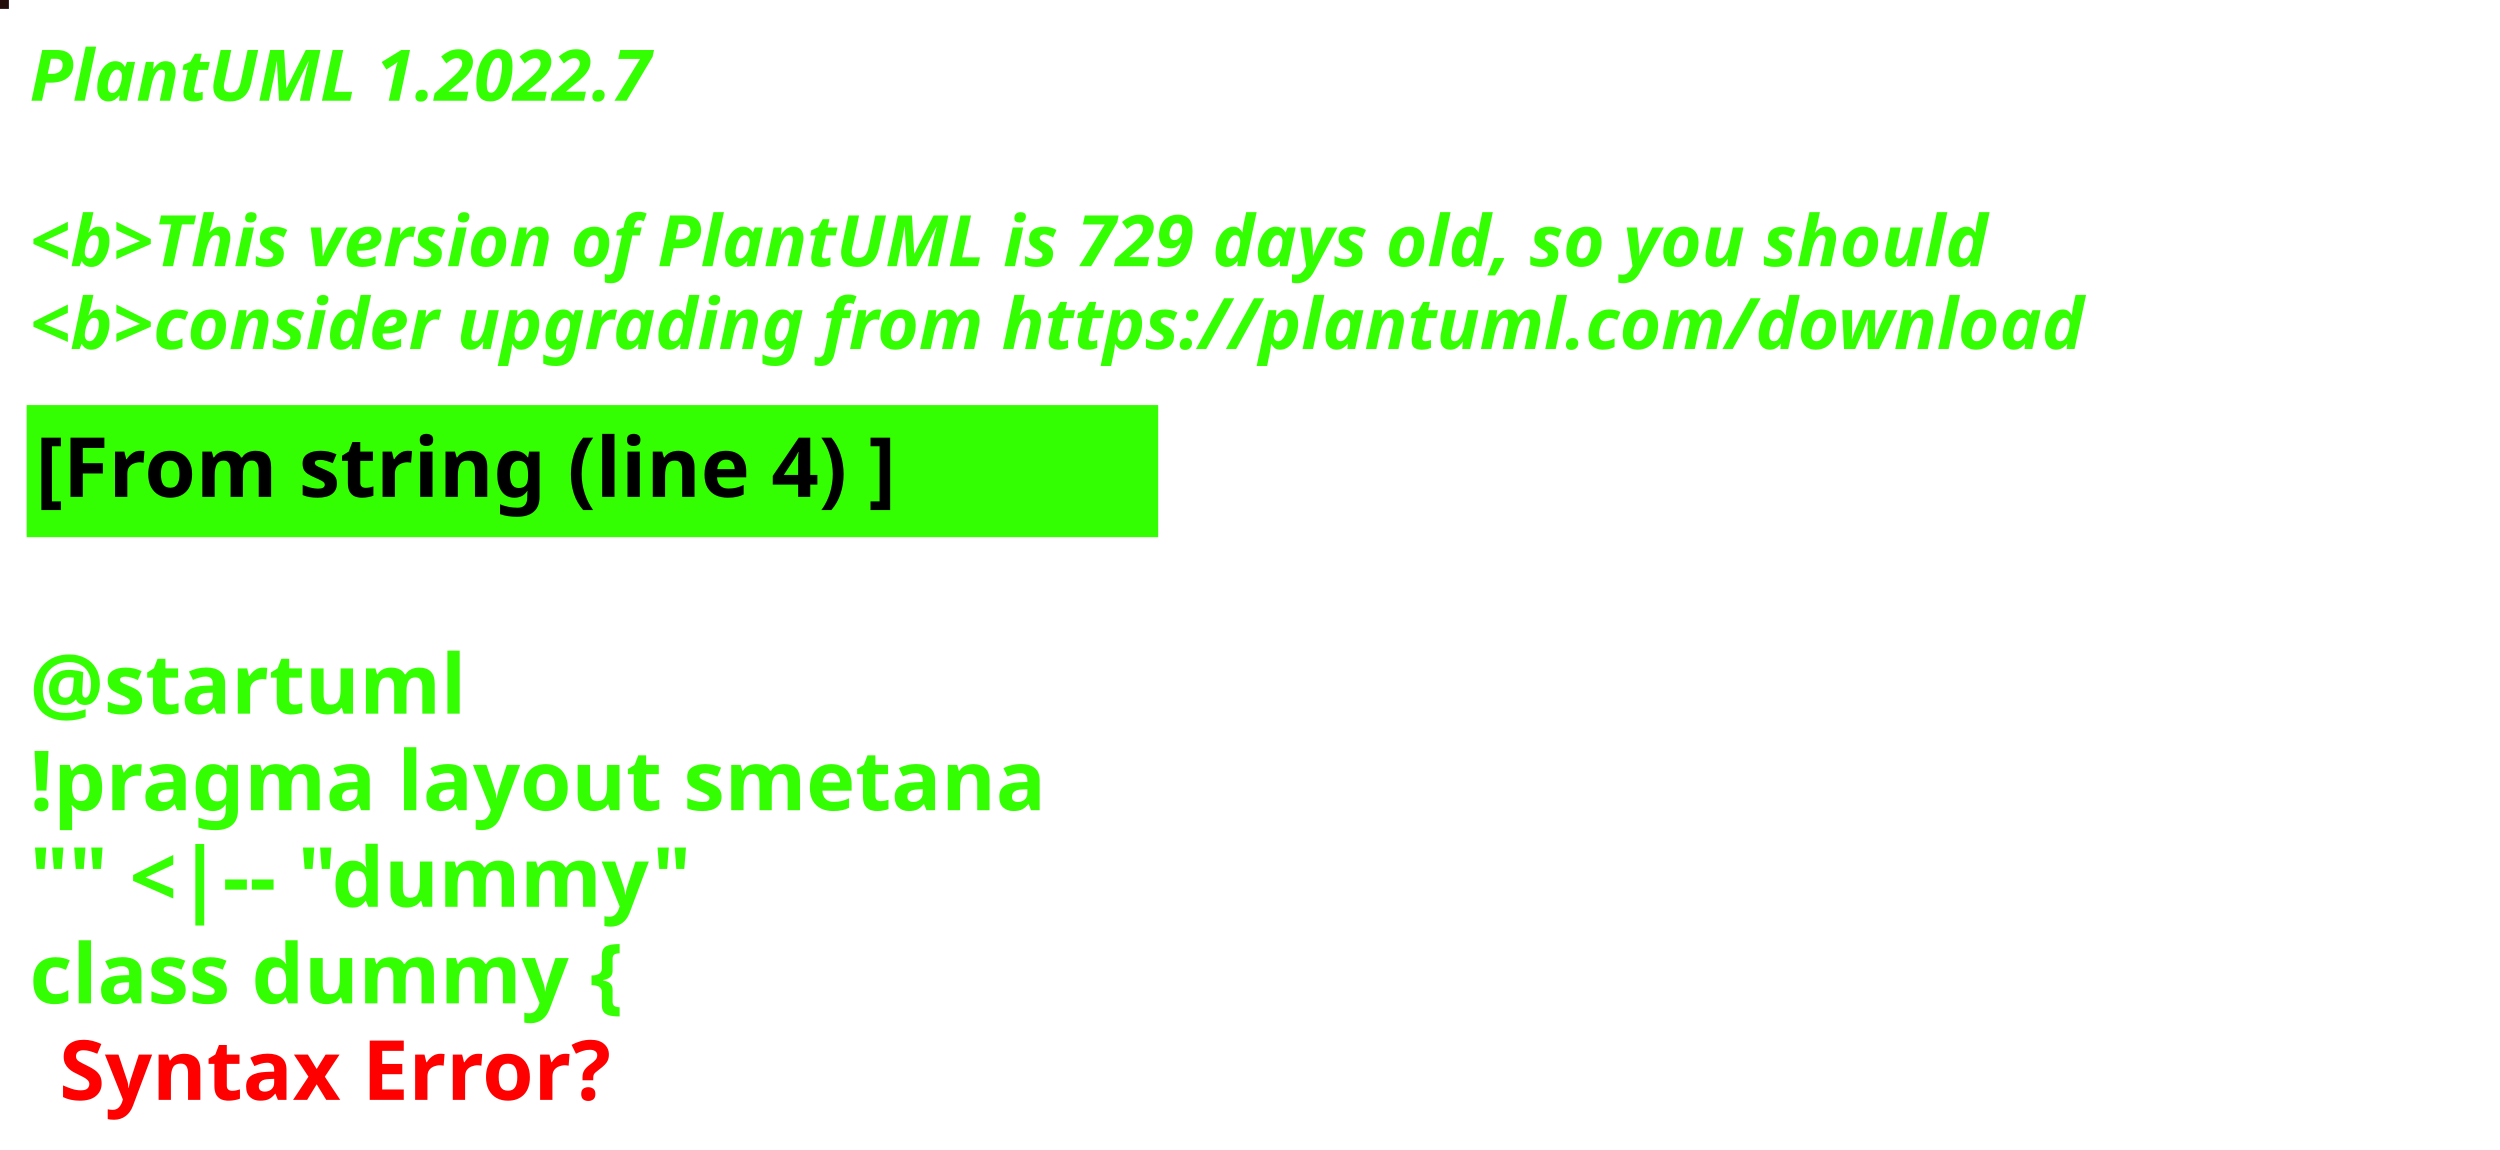
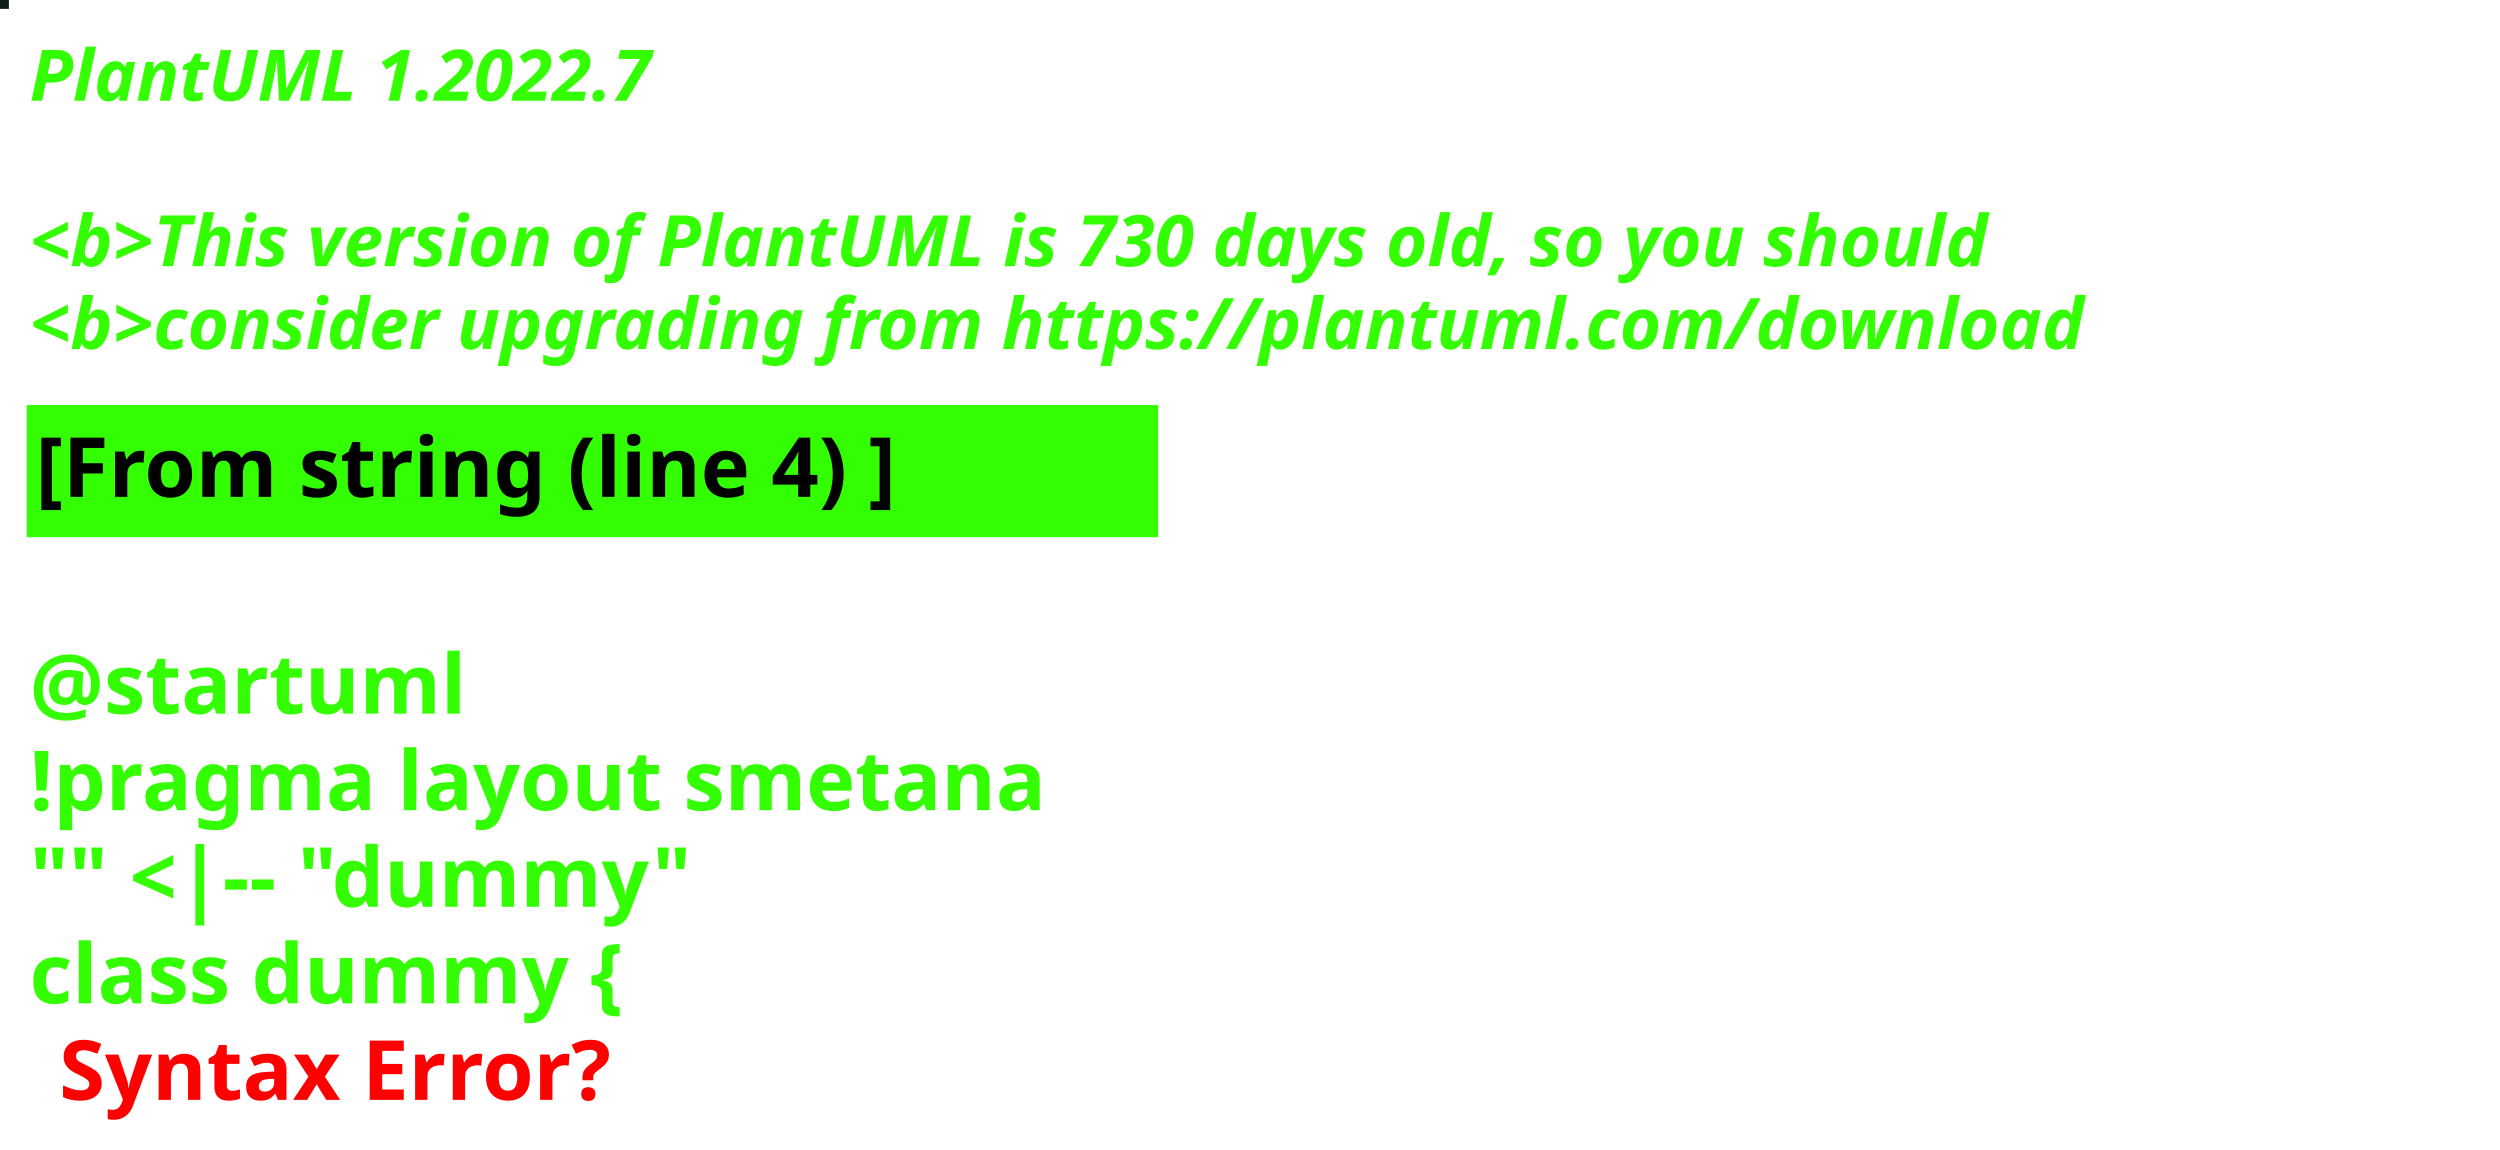
<svg xmlns="http://www.w3.org/2000/svg" contentStyleType="text/css" height="194px" preserveAspectRatio="none" style="width:422px;height:194px;background:#000000;" version="1.1" viewBox="0 0 422 194" width="422px" zoomAndPan="magnify">
  <defs />
  <g>
-     <rect fill="#240F0C" height="1" style="stroke:#240F0C;stroke-width:1.0;" width="1" x="0" y="0" />
+     <rect fill="#111D1C" height="1" style="stroke:#111D1C;stroke-width:1.0;" width="1" x="0" y="0" />
    <text fill="#33FF02" font-family="sans-serif" font-size="12" font-style="italic" font-weight="bold" lengthAdjust="spacing" textLength="127" x="5" y="17">PlantUML 1.2022.7</text>
    <text fill="#33FF02" font-family="sans-serif" font-size="12" font-style="italic" font-weight="bold" lengthAdjust="spacing" textLength="4" x="5" y="30.969"> </text>
-     <text fill="#33FF02" font-family="sans-serif" font-size="12" font-style="italic" font-weight="bold" lengthAdjust="spacing" textLength="399" x="5" y="44.938">&lt;b&gt;This version of PlantUML is 729 days old, so you should</text>
+     <text fill="#33FF02" font-family="sans-serif" font-size="12" font-style="italic" font-weight="bold" lengthAdjust="spacing" textLength="399" x="5" y="44.938">&lt;b&gt;This version of PlantUML is 730 days old, so you should</text>
    <text fill="#33FF02" font-family="sans-serif" font-size="12" font-style="italic" font-weight="bold" lengthAdjust="spacing" textLength="408" x="5" y="58.906">&lt;b&gt;consider upgrading from https://plantuml.com/download</text>
    <rect fill="#33FF02" height="21.297" style="stroke:#33FF02;stroke-width:1.0;" width="190" x="5" y="68.875" />
    <text fill="#000000" font-family="sans-serif" font-size="14" font-weight="bold" lengthAdjust="spacing" textLength="168" x="6" y="83.875">[From string (line 4) ]</text>
    <text fill="#33FF02" font-family="sans-serif" font-size="14" font-weight="bold" lengthAdjust="spacing" textLength="5" x="5" y="104.172"> </text>
    <text fill="#33FF02" font-family="sans-serif" font-size="14" font-weight="bold" lengthAdjust="spacing" textLength="79" x="5" y="120.469">@startuml</text>
    <text fill="#33FF02" font-family="sans-serif" font-size="14" font-weight="bold" lengthAdjust="spacing" textLength="190" x="5" y="136.766">!pragma layout smetana</text>
    <text fill="#33FF02" font-family="sans-serif" font-size="14" font-weight="bold" lengthAdjust="spacing" textLength="124" x="5" y="153.062">"" &lt;|-- "dummy"</text>
    <text fill="#33FF02" font-family="sans-serif" font-size="14" font-weight="bold" lengthAdjust="spacing" text-decoration="wavy underline" textLength="117" x="5" y="169.359">class dummy {</text>
    <text fill="#FF0000" font-family="sans-serif" font-size="14" font-weight="bold" lengthAdjust="spacing" textLength="106" x="10" y="185.656">Syntax Error?</text>
  </g>
</svg>
